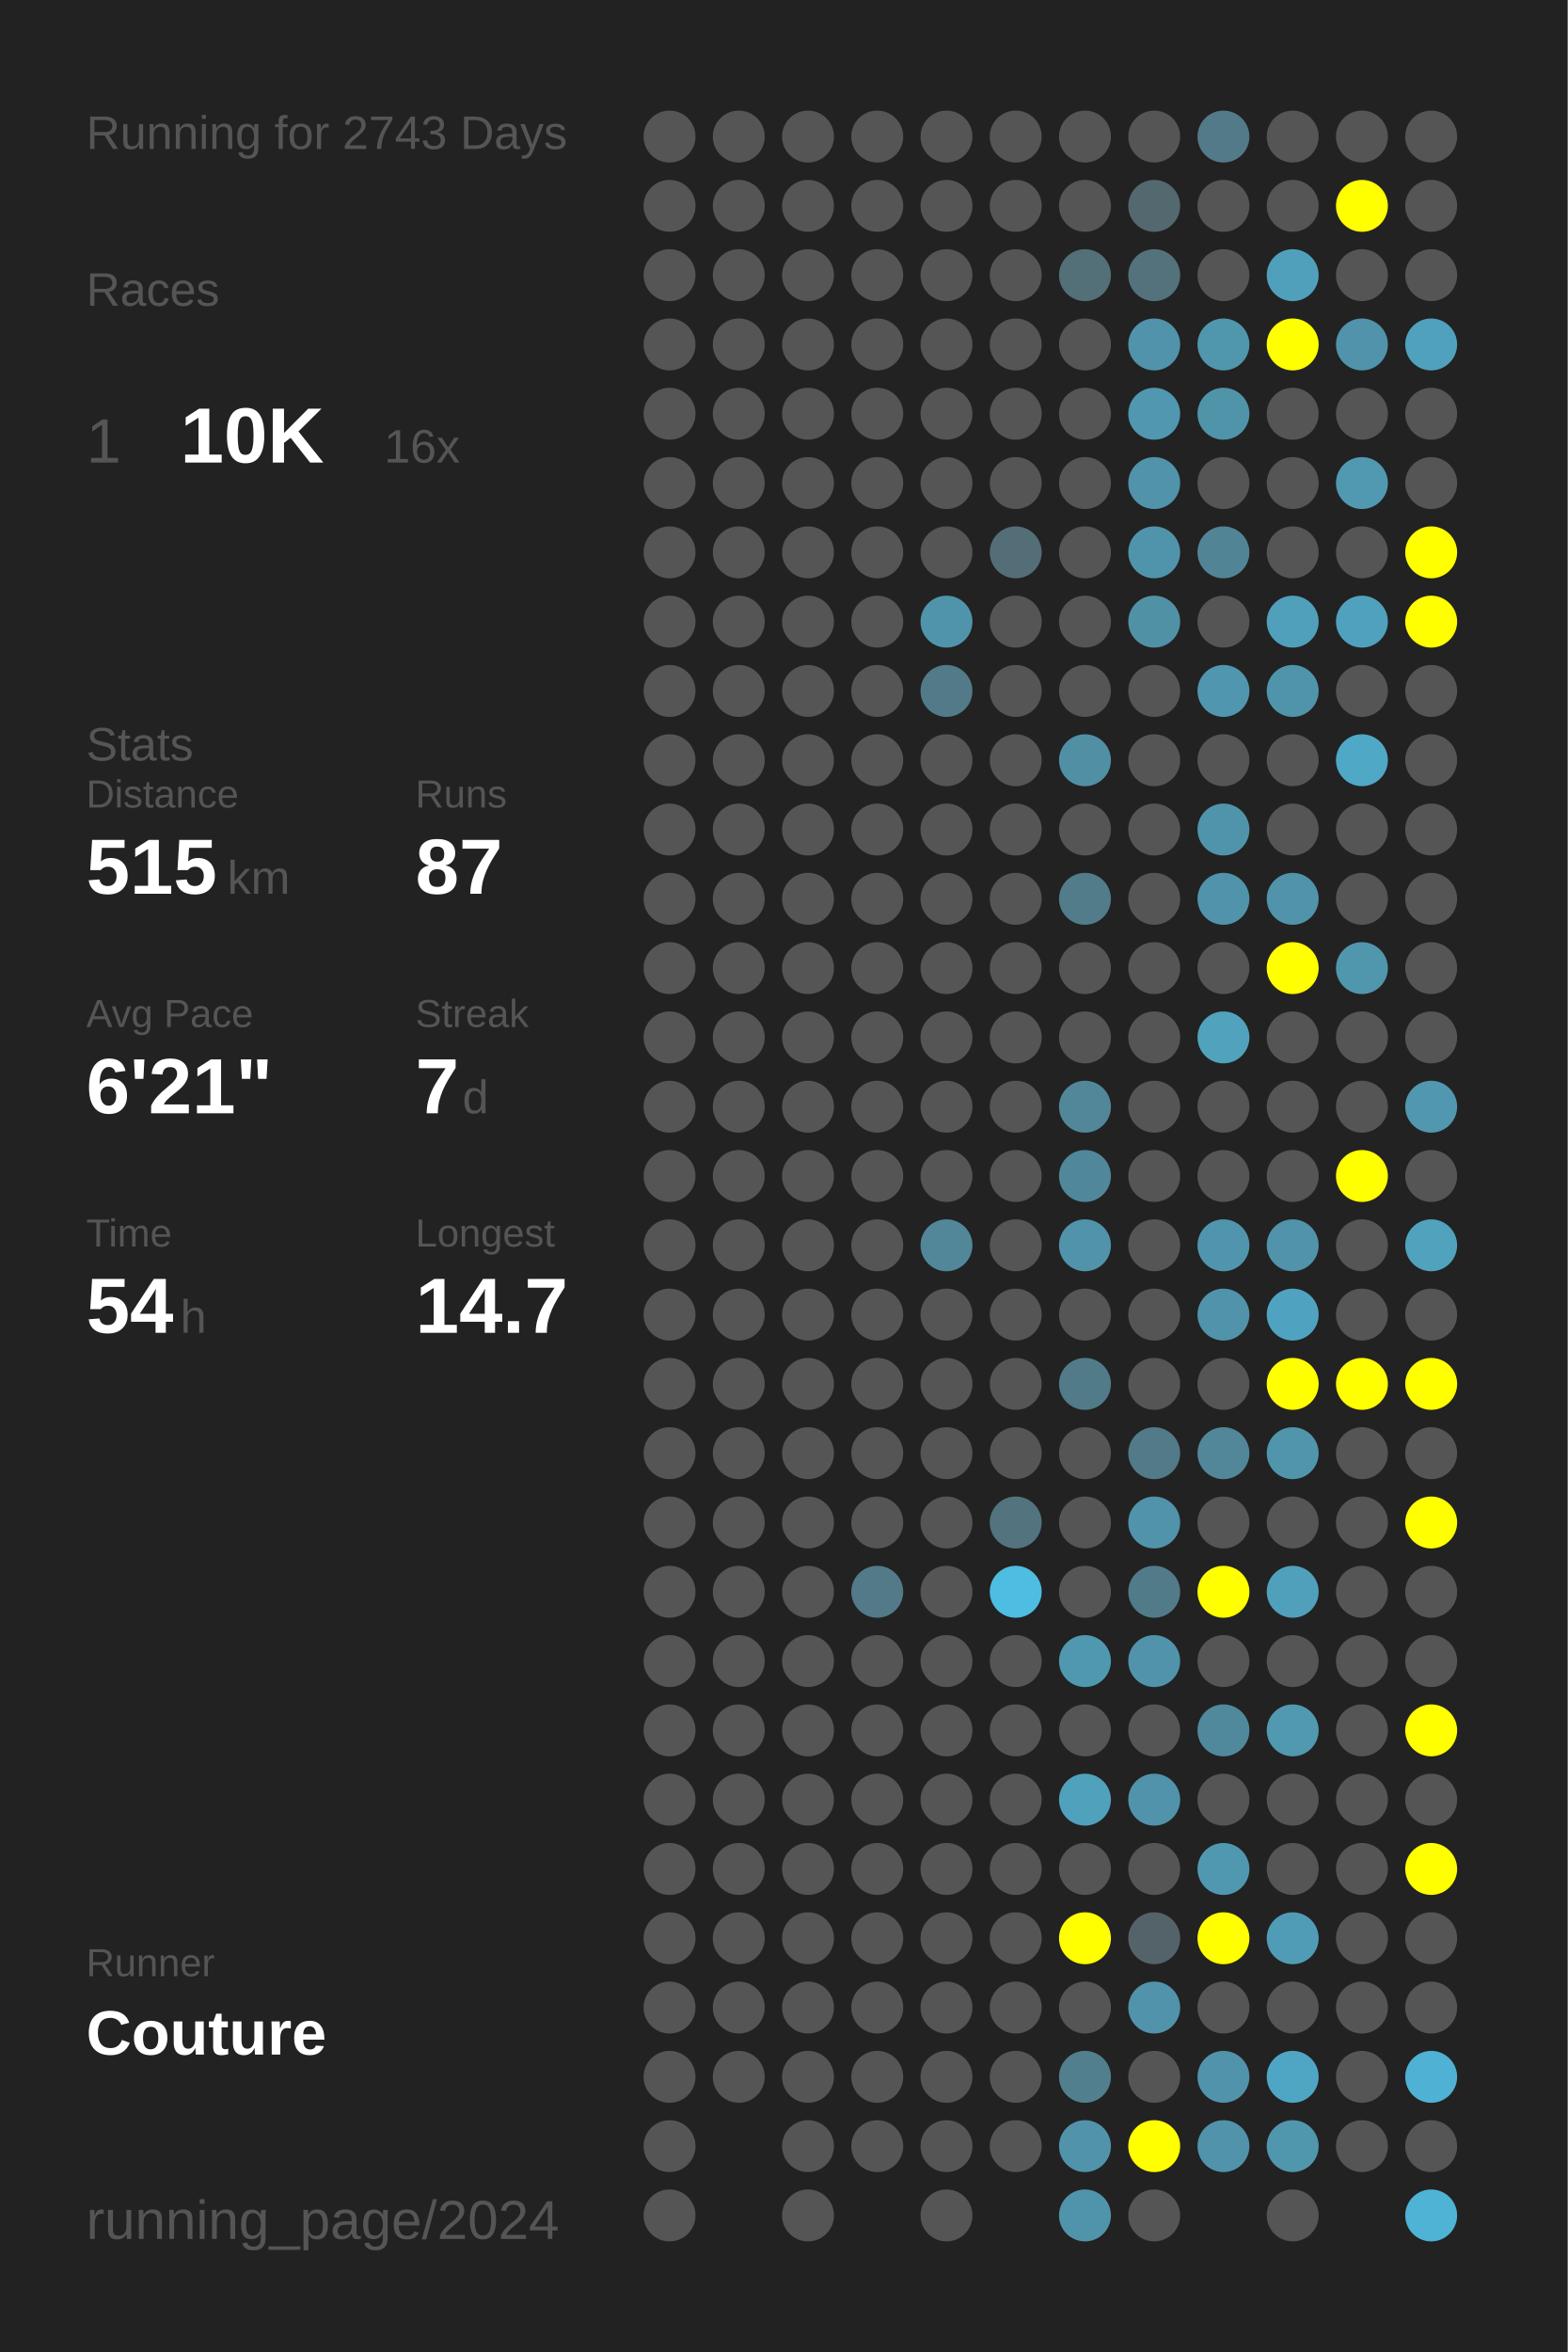
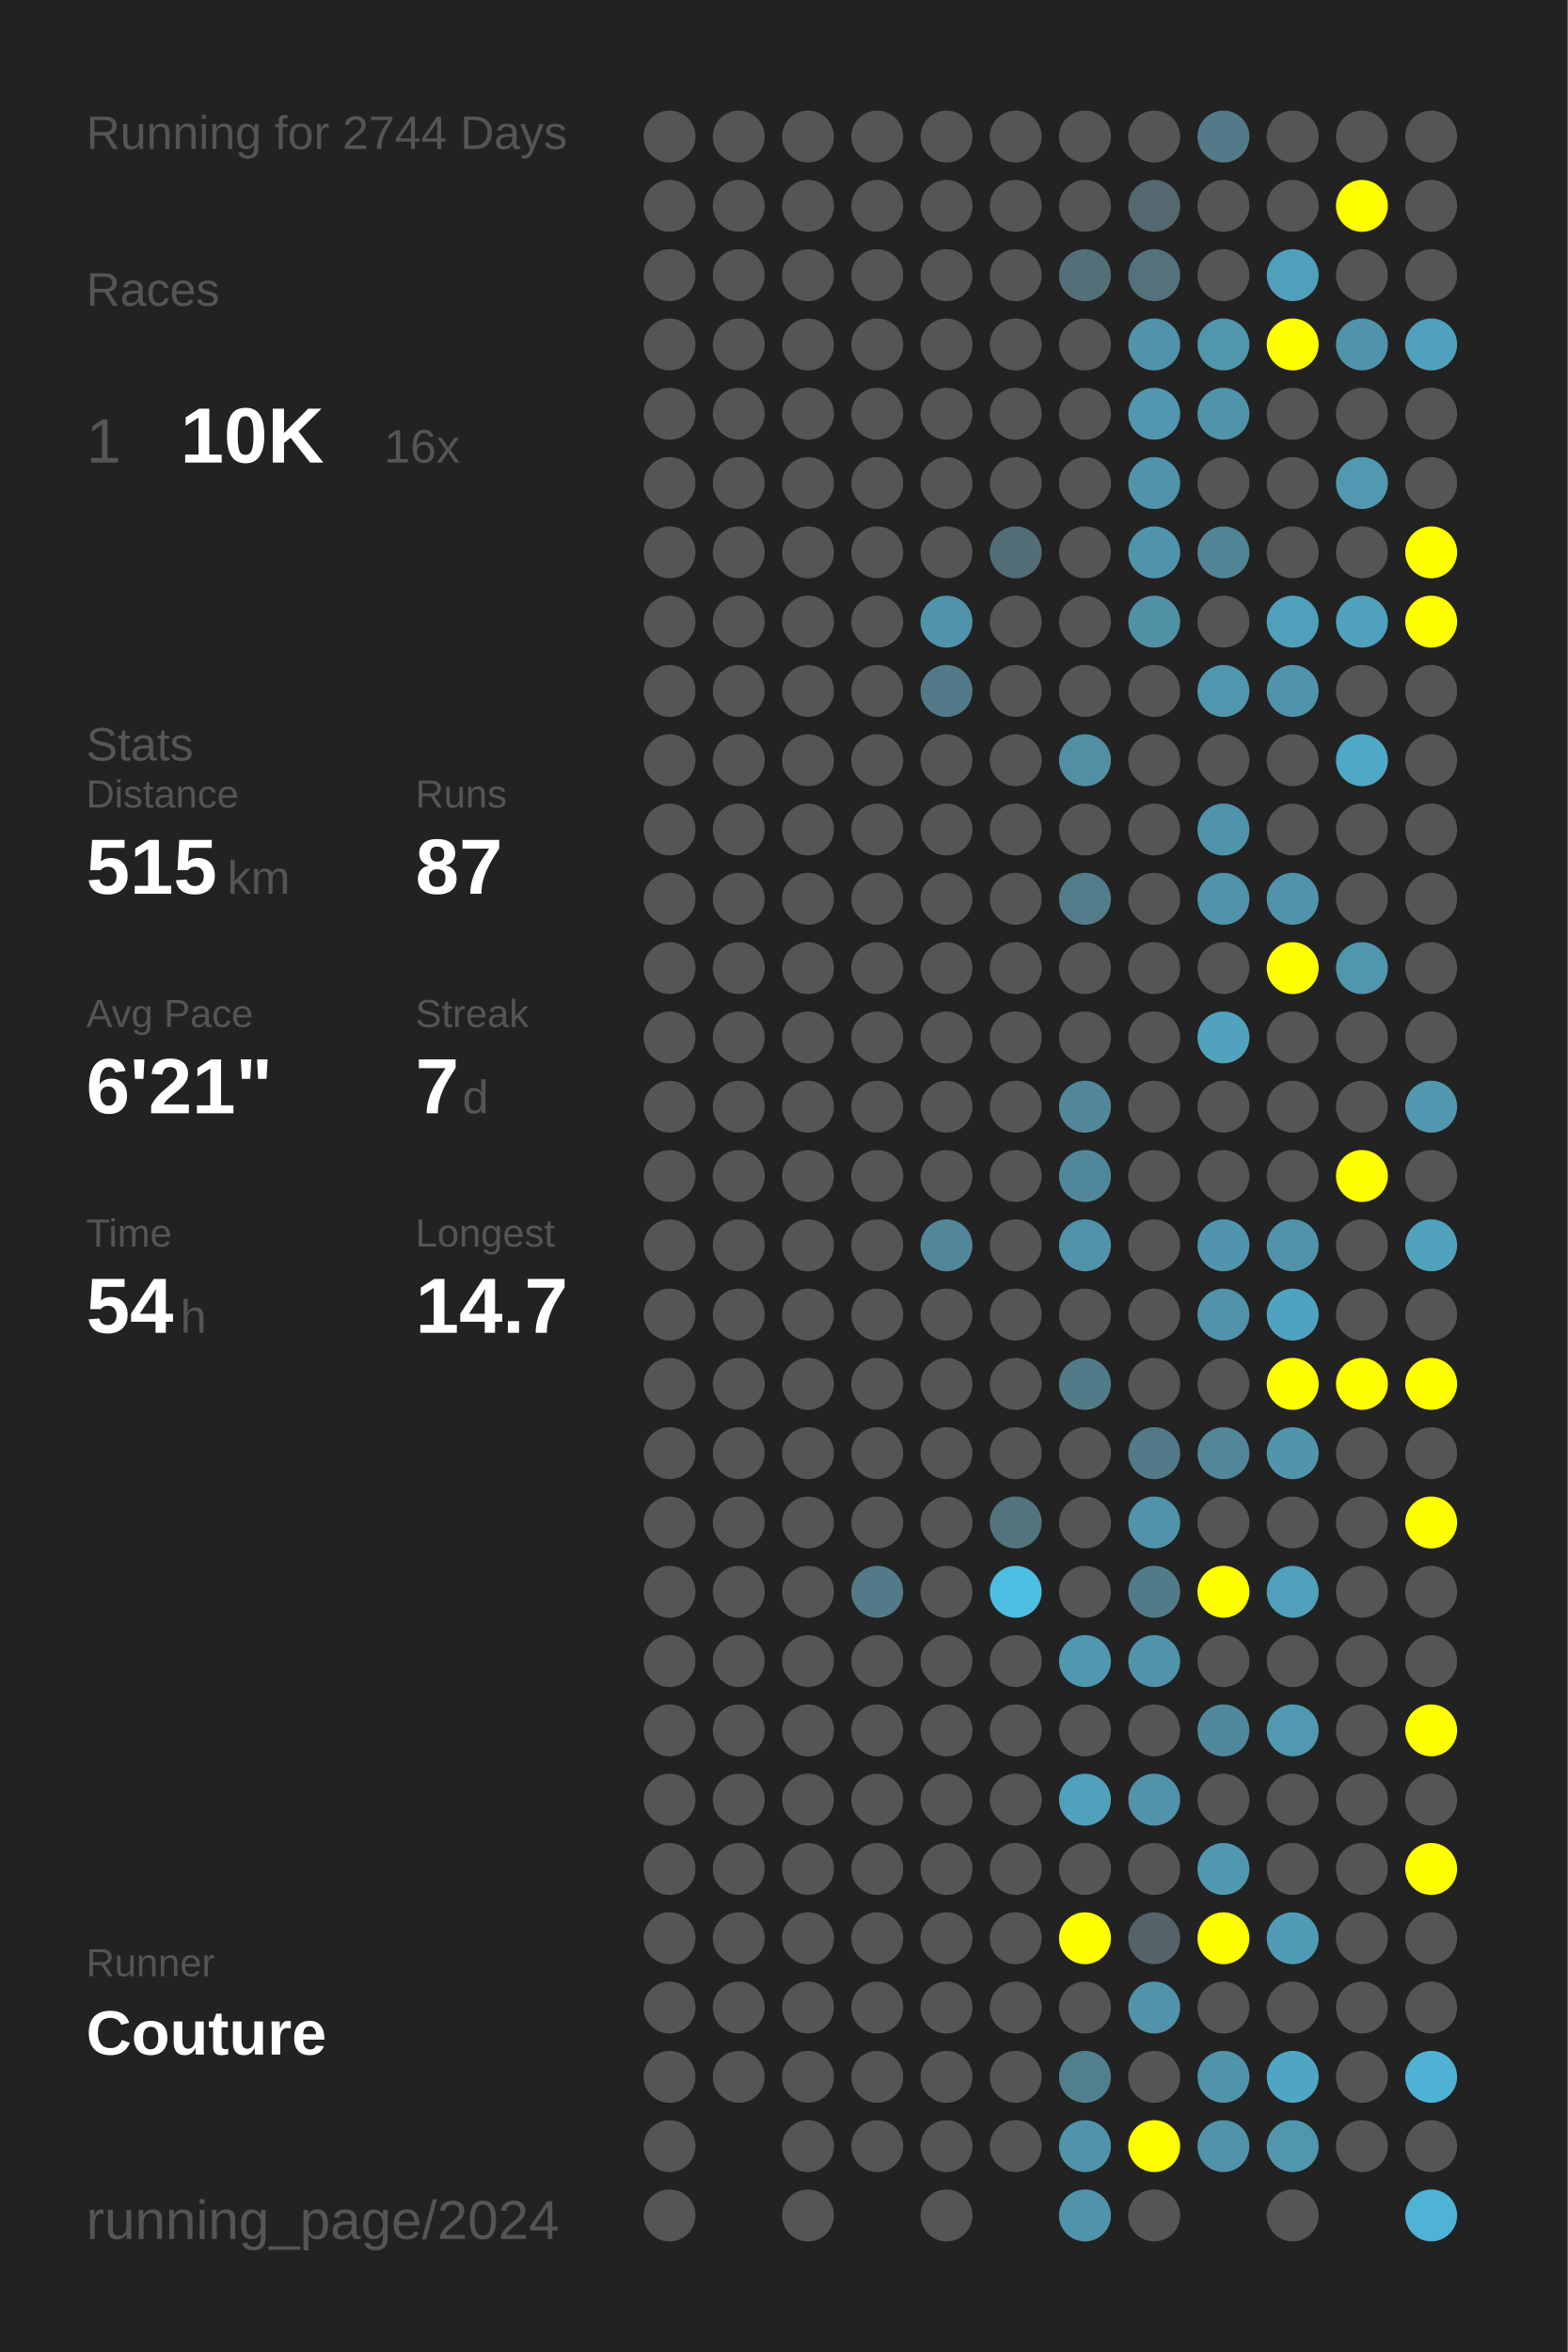
<svg xmlns="http://www.w3.org/2000/svg" baseProfile="full" height="300mm" version="1.1" viewBox="0,0,200,300" width="200mm">
  <defs />
  <rect fill="#222222" height="300" width="200" x="0" y="0" />
-   <text fill="#555555" style="font-size:6px; font-family:Arial;" x="11" y="19">Running for 2743 Days</text>
+   <text fill="#555555" style="font-size:6px; font-family:Arial;" x="11" y="19">Running for 2744 Days</text>
  <text fill="#555555" style="font-size:6px; font-family:Arial;" x="11" y="39">Races</text>
  <text fill="#555555" style="font-size:8px; font-family:Arial;" x="11" y="59">1</text>
  <text fill="#FFFFFF" style="font-size:10px; font-family:Arial; font-weight:bold;" x="23" y="59">10K</text>
  <text fill="#555555" style="font-size:6px; font-family:Arial;" x="49" y="59">16x</text>
  <text fill="#555555" style="font-size:6px; font-family:Arial;" x="11" y="97">Stats</text>
  <text fill="#555555" style="font-size:5px; font-family:Arial;" x="11" y="103">Distance</text>
  <text fill="#FFFFFF" style="font-size:10px; font-family:Arial; font-weight:bold;" x="11" y="114">515</text>
  <text fill="#555555" style="font-size:6px; font-family:Arial;" x="29" y="114">km</text>
  <text fill="#555555" style="font-size:5px; font-family:Arial;" x="53" y="103">Runs</text>
  <text fill="#FFFFFF" style="font-size:10px; font-family:Arial; font-weight:bold;" x="53" y="114">87</text>
  <text fill="#555555" style="font-size:5px; font-family:Arial;" x="11" y="131">Avg Pace</text>
  <text fill="#FFFFFF" style="font-size:10px; font-family:Arial; font-weight:bold;" x="11" y="142">6'21"</text>
  <text fill="#555555" style="font-size:5px; font-family:Arial;" x="53" y="131">Streak</text>
  <text fill="#FFFFFF" style="font-size:10px; font-family:Arial; font-weight:bold;" x="53" y="142">7</text>
  <text fill="#555555" style="font-size:6px; font-family:Arial;" x="59" y="142">d</text>
  <text fill="#555555" style="font-size:5px; font-family:Arial;" x="11" y="159">Time</text>
  <text fill="#FFFFFF" style="font-size:10px; font-family:Arial; font-weight:bold;" x="11" y="170">54</text>
  <text fill="#555555" style="font-size:6px; font-family:Arial;" x="23" y="170">h</text>
  <text fill="#555555" style="font-size:5px; font-family:Arial;" x="53" y="159">Longest</text>
  <text fill="#FFFFFF" style="font-size:10px; font-family:Arial; font-weight:bold;" x="53" y="170">14.7</text>
  <text fill="#555555" style="font-size:5px; font-family:Arial;" x="11" y="252.065">Runner</text>
  <text fill="#FFFFFF" style="font-size:8px; font-family:Arial; font-weight:bold;" x="11" y="262.065">Couture</text>
  <text fill="#555555" style="font-size:7px; font-family:Arial;" x="11" y="285.581">running_page/2024</text>
  <circle cx="85.417" cy="17.419" fill="#555555" r="3.312" />
  <circle cx="85.417" cy="26.258" fill="#555555" r="3.312" />
  <circle cx="85.417" cy="35.097" fill="#555555" r="3.312" />
  <circle cx="85.417" cy="43.935" fill="#555555" r="3.312" />
  <circle cx="85.417" cy="52.774" fill="#555555" r="3.312" />
  <circle cx="85.417" cy="61.613" fill="#555555" r="3.312" />
  <circle cx="85.417" cy="70.452" fill="#555555" r="3.312" />
  <circle cx="85.417" cy="79.29" fill="#555555" r="3.312" />
  <circle cx="85.417" cy="88.129" fill="#555555" r="3.312" />
  <circle cx="85.417" cy="96.968" fill="#555555" r="3.312" />
  <circle cx="85.417" cy="105.806" fill="#555555" r="3.312" />
  <circle cx="85.417" cy="114.645" fill="#555555" r="3.312" />
  <circle cx="85.417" cy="123.484" fill="#555555" r="3.312" />
  <circle cx="85.417" cy="132.323" fill="#555555" r="3.312" />
  <circle cx="85.417" cy="141.161" fill="#555555" r="3.312" />
  <circle cx="85.417" cy="150" fill="#555555" r="3.312" />
  <circle cx="85.417" cy="158.839" fill="#555555" r="3.312" />
  <circle cx="85.417" cy="167.677" fill="#555555" r="3.312" />
  <circle cx="85.417" cy="176.516" fill="#555555" r="3.312" />
  <circle cx="85.417" cy="185.355" fill="#555555" r="3.312" />
  <circle cx="85.417" cy="194.194" fill="#555555" r="3.312" />
  <circle cx="85.417" cy="203.032" fill="#555555" r="3.312" />
  <circle cx="85.417" cy="211.871" fill="#555555" r="3.312" />
  <circle cx="85.417" cy="220.71" fill="#555555" r="3.312" />
  <circle cx="85.417" cy="229.548" fill="#555555" r="3.312" />
  <circle cx="85.417" cy="238.387" fill="#555555" r="3.312" />
  <circle cx="85.417" cy="247.226" fill="#555555" r="3.312" />
  <circle cx="85.417" cy="256.065" fill="#555555" r="3.312" />
  <circle cx="85.417" cy="264.903" fill="#555555" r="3.312" />
  <circle cx="85.417" cy="273.742" fill="#555555" r="3.312" />
  <circle cx="85.417" cy="282.581" fill="#555555" r="3.312" />
  <circle cx="94.25" cy="17.419" fill="#555555" r="3.312" />
  <circle cx="94.25" cy="26.258" fill="#555555" r="3.312" />
  <circle cx="94.25" cy="35.097" fill="#555555" r="3.312" />
  <circle cx="94.25" cy="43.935" fill="#555555" r="3.312" />
  <circle cx="94.25" cy="52.774" fill="#555555" r="3.312" />
  <circle cx="94.25" cy="61.613" fill="#555555" r="3.312" />
  <circle cx="94.25" cy="70.452" fill="#555555" r="3.312" />
  <circle cx="94.25" cy="79.29" fill="#555555" r="3.312" />
  <circle cx="94.25" cy="88.129" fill="#555555" r="3.312" />
  <circle cx="94.25" cy="96.968" fill="#555555" r="3.312" />
  <circle cx="94.25" cy="105.806" fill="#555555" r="3.312" />
  <circle cx="94.25" cy="114.645" fill="#555555" r="3.312" />
  <circle cx="94.25" cy="123.484" fill="#555555" r="3.312" />
  <circle cx="94.25" cy="132.323" fill="#555555" r="3.312" />
  <circle cx="94.25" cy="141.161" fill="#555555" r="3.312" />
  <circle cx="94.25" cy="150" fill="#555555" r="3.312" />
  <circle cx="94.25" cy="158.839" fill="#555555" r="3.312" />
  <circle cx="94.25" cy="167.677" fill="#555555" r="3.312" />
  <circle cx="94.25" cy="176.516" fill="#555555" r="3.312" />
  <circle cx="94.25" cy="185.355" fill="#555555" r="3.312" />
  <circle cx="94.25" cy="194.194" fill="#555555" r="3.312" />
  <circle cx="94.25" cy="203.032" fill="#555555" r="3.312" />
  <circle cx="94.25" cy="211.871" fill="#555555" r="3.312" />
  <circle cx="94.25" cy="220.71" fill="#555555" r="3.312" />
  <circle cx="94.25" cy="229.548" fill="#555555" r="3.312" />
  <circle cx="94.25" cy="238.387" fill="#555555" r="3.312" />
  <circle cx="94.25" cy="247.226" fill="#555555" r="3.312" />
  <circle cx="94.25" cy="256.065" fill="#555555" r="3.312" />
  <circle cx="94.25" cy="264.903" fill="#555555" r="3.312" />
  <circle cx="103.083" cy="17.419" fill="#555555" r="3.312" />
  <circle cx="103.083" cy="26.258" fill="#555555" r="3.312" />
  <circle cx="103.083" cy="35.097" fill="#555555" r="3.312" />
  <circle cx="103.083" cy="43.935" fill="#555555" r="3.312" />
  <circle cx="103.083" cy="52.774" fill="#555555" r="3.312" />
  <circle cx="103.083" cy="61.613" fill="#555555" r="3.312" />
  <circle cx="103.083" cy="70.452" fill="#555555" r="3.312" />
  <circle cx="103.083" cy="79.29" fill="#555555" r="3.312" />
  <circle cx="103.083" cy="88.129" fill="#555555" r="3.312" />
  <circle cx="103.083" cy="96.968" fill="#555555" r="3.312" />
  <circle cx="103.083" cy="105.806" fill="#555555" r="3.312" />
  <circle cx="103.083" cy="114.645" fill="#555555" r="3.312" />
  <circle cx="103.083" cy="123.484" fill="#555555" r="3.312" />
  <circle cx="103.083" cy="132.323" fill="#555555" r="3.312" />
  <circle cx="103.083" cy="141.161" fill="#555555" r="3.312" />
  <circle cx="103.083" cy="150" fill="#555555" r="3.312" />
  <circle cx="103.083" cy="158.839" fill="#555555" r="3.312" />
  <circle cx="103.083" cy="167.677" fill="#555555" r="3.312" />
  <circle cx="103.083" cy="176.516" fill="#555555" r="3.312" />
  <circle cx="103.083" cy="185.355" fill="#555555" r="3.312" />
  <circle cx="103.083" cy="194.194" fill="#555555" r="3.312" />
  <circle cx="103.083" cy="203.032" fill="#555555" r="3.312" />
  <circle cx="103.083" cy="211.871" fill="#555555" r="3.312" />
  <circle cx="103.083" cy="220.71" fill="#555555" r="3.312" />
  <circle cx="103.083" cy="229.548" fill="#555555" r="3.312" />
  <circle cx="103.083" cy="238.387" fill="#555555" r="3.312" />
  <circle cx="103.083" cy="247.226" fill="#555555" r="3.312" />
  <circle cx="103.083" cy="256.065" fill="#555555" r="3.312" />
  <circle cx="103.083" cy="264.903" fill="#555555" r="3.312" />
  <circle cx="103.083" cy="273.742" fill="#555555" r="3.312" />
  <circle cx="103.083" cy="282.581" fill="#555555" r="3.312" />
  <circle cx="111.917" cy="17.419" fill="#555555" r="3.312" />
  <circle cx="111.917" cy="26.258" fill="#555555" r="3.312" />
  <circle cx="111.917" cy="35.097" fill="#555555" r="3.312" />
  <circle cx="111.917" cy="43.935" fill="#555555" r="3.312" />
  <circle cx="111.917" cy="52.774" fill="#555555" r="3.312" />
  <circle cx="111.917" cy="61.613" fill="#555555" r="3.312" />
  <circle cx="111.917" cy="70.452" fill="#555555" r="3.312" />
  <circle cx="111.917" cy="79.29" fill="#555555" r="3.312" />
  <circle cx="111.917" cy="88.129" fill="#555555" r="3.312" />
  <circle cx="111.917" cy="96.968" fill="#555555" r="3.312" />
  <circle cx="111.917" cy="105.806" fill="#555555" r="3.312" />
  <circle cx="111.917" cy="114.645" fill="#555555" r="3.312" />
  <circle cx="111.917" cy="123.484" fill="#555555" r="3.312" />
  <circle cx="111.917" cy="132.323" fill="#555555" r="3.312" />
  <circle cx="111.917" cy="141.161" fill="#555555" r="3.312" />
  <circle cx="111.917" cy="150" fill="#555555" r="3.312" />
  <circle cx="111.917" cy="158.839" fill="#555555" r="3.312" />
  <circle cx="111.917" cy="167.677" fill="#555555" r="3.312" />
  <circle cx="111.917" cy="176.516" fill="#555555" r="3.312" />
  <circle cx="111.917" cy="185.355" fill="#555555" r="3.312" />
  <circle cx="111.917" cy="194.194" fill="#555555" r="3.312" />
  <circle cx="111.917" cy="203.032" fill="#527a88" r="3.312" />
  <circle cx="111.917" cy="211.871" fill="#555555" r="3.312" />
  <circle cx="111.917" cy="220.71" fill="#555555" r="3.312" />
  <circle cx="111.917" cy="229.548" fill="#555555" r="3.312" />
  <circle cx="111.917" cy="238.387" fill="#555555" r="3.312" />
  <circle cx="111.917" cy="247.226" fill="#555555" r="3.312" />
  <circle cx="111.917" cy="256.065" fill="#555555" r="3.312" />
  <circle cx="111.917" cy="264.903" fill="#555555" r="3.312" />
  <circle cx="111.917" cy="273.742" fill="#555555" r="3.312" />
  <circle cx="120.75" cy="17.419" fill="#555555" r="3.312" />
  <circle cx="120.75" cy="26.258" fill="#555555" r="3.312" />
  <circle cx="120.75" cy="35.097" fill="#555555" r="3.312" />
  <circle cx="120.75" cy="43.935" fill="#555555" r="3.312" />
  <circle cx="120.75" cy="52.774" fill="#555555" r="3.312" />
  <circle cx="120.75" cy="61.613" fill="#555555" r="3.312" />
  <circle cx="120.75" cy="70.452" fill="#555555" r="3.312" />
  <circle cx="120.75" cy="79.29" fill="#5094ab" r="3.312" />
  <circle cx="120.75" cy="88.129" fill="#527a88" r="3.312" />
  <circle cx="120.75" cy="96.968" fill="#555555" r="3.312" />
  <circle cx="120.75" cy="105.806" fill="#555555" r="3.312" />
  <circle cx="120.75" cy="114.645" fill="#555555" r="3.312" />
  <circle cx="120.75" cy="123.484" fill="#555555" r="3.312" />
  <circle cx="120.75" cy="132.323" fill="#555555" r="3.312" />
  <circle cx="120.75" cy="141.161" fill="#555555" r="3.312" />
  <circle cx="120.75" cy="150" fill="#555555" r="3.312" />
  <circle cx="120.75" cy="158.839" fill="#518799" r="3.312" />
  <circle cx="120.75" cy="167.677" fill="#555555" r="3.312" />
  <circle cx="120.75" cy="176.516" fill="#555555" r="3.312" />
  <circle cx="120.75" cy="185.355" fill="#555555" r="3.312" />
  <circle cx="120.75" cy="194.194" fill="#555555" r="3.312" />
  <circle cx="120.75" cy="203.032" fill="#555555" r="3.312" />
  <circle cx="120.75" cy="211.871" fill="#555555" r="3.312" />
  <circle cx="120.75" cy="220.71" fill="#555555" r="3.312" />
  <circle cx="120.75" cy="229.548" fill="#555555" r="3.312" />
  <circle cx="120.75" cy="238.387" fill="#555555" r="3.312" />
  <circle cx="120.75" cy="247.226" fill="#555555" r="3.312" />
  <circle cx="120.75" cy="256.065" fill="#555555" r="3.312" />
  <circle cx="120.75" cy="264.903" fill="#555555" r="3.312" />
  <circle cx="120.75" cy="273.742" fill="#555555" r="3.312" />
  <circle cx="120.75" cy="282.581" fill="#555555" r="3.312" />
  <circle cx="129.583" cy="17.419" fill="#555555" r="3.312" />
  <circle cx="129.583" cy="26.258" fill="#555555" r="3.312" />
  <circle cx="129.583" cy="35.097" fill="#555555" r="3.312" />
  <circle cx="129.583" cy="43.935" fill="#555555" r="3.312" />
  <circle cx="129.583" cy="52.774" fill="#555555" r="3.312" />
  <circle cx="129.583" cy="61.613" fill="#555555" r="3.312" />
  <circle cx="129.583" cy="70.452" fill="#536e77" r="3.312" />
  <circle cx="129.583" cy="79.29" fill="#555555" r="3.312" />
  <circle cx="129.583" cy="88.129" fill="#555555" r="3.312" />
  <circle cx="129.583" cy="96.968" fill="#555555" r="3.312" />
  <circle cx="129.583" cy="105.806" fill="#555555" r="3.312" />
  <circle cx="129.583" cy="114.645" fill="#555555" r="3.312" />
  <circle cx="129.583" cy="123.484" fill="#555555" r="3.312" />
  <circle cx="129.583" cy="132.323" fill="#555555" r="3.312" />
  <circle cx="129.583" cy="141.161" fill="#555555" r="3.312" />
  <circle cx="129.583" cy="150" fill="#555555" r="3.312" />
  <circle cx="129.583" cy="158.839" fill="#555555" r="3.312" />
  <circle cx="129.583" cy="167.677" fill="#555555" r="3.312" />
  <circle cx="129.583" cy="176.516" fill="#555555" r="3.312" />
  <circle cx="129.583" cy="185.355" fill="#555555" r="3.312" />
  <circle cx="129.583" cy="194.194" fill="#53747f" r="3.312" />
  <circle cx="129.583" cy="203.032" fill="#4ebde2" r="3.312" />
  <circle cx="129.583" cy="211.871" fill="#555555" r="3.312" />
  <circle cx="129.583" cy="220.71" fill="#555555" r="3.312" />
  <circle cx="129.583" cy="229.548" fill="#555555" r="3.312" />
  <circle cx="129.583" cy="238.387" fill="#555555" r="3.312" />
  <circle cx="129.583" cy="247.226" fill="#555555" r="3.312" />
  <circle cx="129.583" cy="256.065" fill="#555555" r="3.312" />
  <circle cx="129.583" cy="264.903" fill="#555555" r="3.312" />
  <circle cx="129.583" cy="273.742" fill="#555555" r="3.312" />
  <circle cx="138.417" cy="17.419" fill="#555555" r="3.312" />
  <circle cx="138.417" cy="26.258" fill="#555555" r="3.312" />
  <circle cx="138.417" cy="35.097" fill="#536f78" r="3.312" />
  <circle cx="138.417" cy="43.935" fill="#555555" r="3.312" />
  <circle cx="138.417" cy="52.774" fill="#555555" r="3.312" />
  <circle cx="138.417" cy="61.613" fill="#555555" r="3.312" />
  <circle cx="138.417" cy="70.452" fill="#555555" r="3.312" />
  <circle cx="138.417" cy="79.29" fill="#555555" r="3.312" />
  <circle cx="138.417" cy="88.129" fill="#555555" r="3.312" />
  <circle cx="138.417" cy="96.968" fill="#518fa4" r="3.312" />
  <circle cx="138.417" cy="105.806" fill="#555555" r="3.312" />
  <circle cx="138.417" cy="114.645" fill="#527c8a" r="3.312" />
  <circle cx="138.417" cy="123.484" fill="#555555" r="3.312" />
  <circle cx="138.417" cy="132.323" fill="#555555" r="3.312" />
  <circle cx="138.417" cy="141.161" fill="#518799" r="3.312" />
  <circle cx="138.417" cy="150" fill="#51879a" r="3.312" />
  <circle cx="138.417" cy="158.839" fill="#5093aa" r="3.312" />
  <circle cx="138.417" cy="167.677" fill="#555555" r="3.312" />
  <circle cx="138.417" cy="176.516" fill="#527b89" r="3.312" />
  <circle cx="138.417" cy="185.355" fill="#555555" r="3.312" />
  <circle cx="138.417" cy="194.194" fill="#555555" r="3.312" />
  <circle cx="138.417" cy="203.032" fill="#555555" r="3.312" />
  <circle cx="138.417" cy="211.871" fill="#5098b0" r="3.312" />
  <circle cx="138.417" cy="220.71" fill="#555555" r="3.312" />
  <circle cx="138.417" cy="229.548" fill="#50a1bc" r="3.312" />
  <circle cx="138.417" cy="238.387" fill="#555555" r="3.312" />
  <circle cx="138.417" cy="247.226" fill="#FFFF00" r="3.312" />
  <circle cx="138.417" cy="256.065" fill="#555555" r="3.312" />
  <circle cx="138.417" cy="264.903" fill="#527f8e" r="3.312" />
  <circle cx="138.417" cy="273.742" fill="#5093aa" r="3.312" />
  <circle cx="138.417" cy="282.581" fill="#5094ab" r="3.312" />
  <circle cx="147.25" cy="17.419" fill="#555555" r="3.312" />
  <circle cx="147.25" cy="26.258" fill="#53686f" r="3.312" />
  <circle cx="147.25" cy="35.097" fill="#53727c" r="3.312" />
  <circle cx="147.25" cy="43.935" fill="#5093aa" r="3.312" />
  <circle cx="147.25" cy="52.774" fill="#5097af" r="3.312" />
  <circle cx="147.25" cy="61.613" fill="#5093aa" r="3.312" />
  <circle cx="147.25" cy="70.452" fill="#5094ab" r="3.312" />
  <circle cx="147.25" cy="79.29" fill="#5191a6" r="3.312" />
  <circle cx="147.25" cy="88.129" fill="#555555" r="3.312" />
  <circle cx="147.25" cy="96.968" fill="#555555" r="3.312" />
  <circle cx="147.25" cy="105.806" fill="#555555" r="3.312" />
  <circle cx="147.25" cy="114.645" fill="#555555" r="3.312" />
  <circle cx="147.25" cy="123.484" fill="#555555" r="3.312" />
  <circle cx="147.25" cy="132.323" fill="#555555" r="3.312" />
  <circle cx="147.25" cy="141.161" fill="#555555" r="3.312" />
  <circle cx="147.25" cy="150" fill="#555555" r="3.312" />
  <circle cx="147.25" cy="158.839" fill="#555555" r="3.312" />
  <circle cx="147.25" cy="167.677" fill="#555555" r="3.312" />
  <circle cx="147.25" cy="176.516" fill="#555555" r="3.312" />
  <circle cx="147.25" cy="185.355" fill="#527a88" r="3.312" />
  <circle cx="147.25" cy="194.194" fill="#5093aa" r="3.312" />
  <circle cx="147.25" cy="203.032" fill="#527b89" r="3.312" />
  <circle cx="147.25" cy="211.871" fill="#5093aa" r="3.312" />
  <circle cx="147.25" cy="220.71" fill="#555555" r="3.312" />
  <circle cx="147.25" cy="229.548" fill="#5093aa" r="3.312" />
  <circle cx="147.25" cy="238.387" fill="#555555" r="3.312" />
  <circle cx="147.25" cy="247.226" fill="#546369" r="3.312" />
  <circle cx="147.25" cy="256.065" fill="#5093aa" r="3.312" />
  <circle cx="147.25" cy="264.903" fill="#555555" r="3.312" />
  <circle cx="147.25" cy="273.742" fill="#FFFF00" r="3.312" />
  <circle cx="147.25" cy="282.581" fill="#555555" r="3.312" />
  <circle cx="156.083" cy="17.419" fill="#527a88" r="3.312" />
  <circle cx="156.083" cy="26.258" fill="#555555" r="3.312" />
  <circle cx="156.083" cy="35.097" fill="#555555" r="3.312" />
  <circle cx="156.083" cy="43.935" fill="#5096ad" r="3.312" />
  <circle cx="156.083" cy="52.774" fill="#5094aa" r="3.312" />
  <circle cx="156.083" cy="61.613" fill="#555555" r="3.312" />
  <circle cx="156.083" cy="70.452" fill="#518596" r="3.312" />
  <circle cx="156.083" cy="79.29" fill="#555555" r="3.312" />
  <circle cx="156.083" cy="88.129" fill="#5096ae" r="3.312" />
  <circle cx="156.083" cy="96.968" fill="#555555" r="3.312" />
  <circle cx="156.083" cy="105.806" fill="#5094ab" r="3.312" />
  <circle cx="156.083" cy="114.645" fill="#5093aa" r="3.312" />
  <circle cx="156.083" cy="123.484" fill="#555555" r="3.312" />
  <circle cx="156.083" cy="132.323" fill="#50a2bd" r="3.312" />
  <circle cx="156.083" cy="141.161" fill="#555555" r="3.312" />
  <circle cx="156.083" cy="150" fill="#555555" r="3.312" />
  <circle cx="156.083" cy="158.839" fill="#5095ad" r="3.312" />
  <circle cx="156.083" cy="167.677" fill="#5093aa" r="3.312" />
  <circle cx="156.083" cy="176.516" fill="#555555" r="3.312" />
  <circle cx="156.083" cy="185.355" fill="#518799" r="3.312" />
  <circle cx="156.083" cy="194.194" fill="#555555" r="3.312" />
  <circle cx="156.083" cy="203.032" fill="#FFFF00" r="3.312" />
  <circle cx="156.083" cy="211.871" fill="#555555" r="3.312" />
  <circle cx="156.083" cy="220.71" fill="#51899c" r="3.312" />
  <circle cx="156.083" cy="229.548" fill="#555555" r="3.312" />
  <circle cx="156.083" cy="238.387" fill="#5098b0" r="3.312" />
  <circle cx="156.083" cy="247.226" fill="#FFFF00" r="3.312" />
  <circle cx="156.083" cy="256.065" fill="#555555" r="3.312" />
  <circle cx="156.083" cy="264.903" fill="#5093aa" r="3.312" />
  <circle cx="156.083" cy="273.742" fill="#5093aa" r="3.312" />
  <circle cx="164.917" cy="17.419" fill="#555555" r="3.312" />
  <circle cx="164.917" cy="26.258" fill="#555555" r="3.312" />
  <circle cx="164.917" cy="35.097" fill="#50a0bb" r="3.312" />
  <circle cx="164.917" cy="43.935" fill="#FFFF00" r="3.312" />
  <circle cx="164.917" cy="52.774" fill="#555555" r="3.312" />
  <circle cx="164.917" cy="61.613" fill="#555555" r="3.312" />
  <circle cx="164.917" cy="70.452" fill="#555555" r="3.312" />
  <circle cx="164.917" cy="79.29" fill="#50a0bb" r="3.312" />
  <circle cx="164.917" cy="88.129" fill="#5094ab" r="3.312" />
  <circle cx="164.917" cy="96.968" fill="#555555" r="3.312" />
  <circle cx="164.917" cy="105.806" fill="#555555" r="3.312" />
  <circle cx="164.917" cy="114.645" fill="#5093aa" r="3.312" />
  <circle cx="164.917" cy="123.484" fill="#FFFF00" r="3.312" />
  <circle cx="164.917" cy="132.323" fill="#555555" r="3.312" />
  <circle cx="164.917" cy="141.161" fill="#555555" r="3.312" />
  <circle cx="164.917" cy="150" fill="#555555" r="3.312" />
  <circle cx="164.917" cy="158.839" fill="#5093aa" r="3.312" />
  <circle cx="164.917" cy="167.677" fill="#4fa3c0" r="3.312" />
  <circle cx="164.917" cy="176.516" fill="#FFFF00" r="3.312" />
  <circle cx="164.917" cy="185.355" fill="#5095ac" r="3.312" />
  <circle cx="164.917" cy="194.194" fill="#555555" r="3.312" />
  <circle cx="164.917" cy="203.032" fill="#50a0bb" r="3.312" />
  <circle cx="164.917" cy="211.871" fill="#555555" r="3.312" />
  <circle cx="164.917" cy="220.71" fill="#5099b1" r="3.312" />
  <circle cx="164.917" cy="229.548" fill="#555555" r="3.312" />
  <circle cx="164.917" cy="238.387" fill="#555555" r="3.312" />
  <circle cx="164.917" cy="247.226" fill="#509cb6" r="3.312" />
  <circle cx="164.917" cy="256.065" fill="#555555" r="3.312" />
  <circle cx="164.917" cy="264.903" fill="#4fa6c4" r="3.312" />
  <circle cx="164.917" cy="273.742" fill="#5096ad" r="3.312" />
  <circle cx="164.917" cy="282.581" fill="#555555" r="3.312" />
  <circle cx="173.75" cy="17.419" fill="#555555" r="3.312" />
  <circle cx="173.75" cy="26.258" fill="#FFFF00" r="3.312" />
  <circle cx="173.75" cy="35.097" fill="#555555" r="3.312" />
  <circle cx="173.75" cy="43.935" fill="#5093aa" r="3.312" />
  <circle cx="173.75" cy="52.774" fill="#555555" r="3.312" />
  <circle cx="173.75" cy="61.613" fill="#5099b1" r="3.312" />
  <circle cx="173.75" cy="70.452" fill="#555555" r="3.312" />
  <circle cx="173.75" cy="79.29" fill="#50a1bd" r="3.312" />
  <circle cx="173.75" cy="88.129" fill="#555555" r="3.312" />
  <circle cx="173.75" cy="96.968" fill="#4fa8c6" r="3.312" />
  <circle cx="173.75" cy="105.806" fill="#555555" r="3.312" />
  <circle cx="173.75" cy="114.645" fill="#555555" r="3.312" />
  <circle cx="173.75" cy="123.484" fill="#5096ad" r="3.312" />
  <circle cx="173.75" cy="132.323" fill="#555555" r="3.312" />
  <circle cx="173.75" cy="141.161" fill="#555555" r="3.312" />
  <circle cx="173.75" cy="150" fill="#FFFF00" r="3.312" />
  <circle cx="173.75" cy="158.839" fill="#555555" r="3.312" />
  <circle cx="173.75" cy="167.677" fill="#555555" r="3.312" />
  <circle cx="173.75" cy="176.516" fill="#FFFF00" r="3.312" />
  <circle cx="173.75" cy="185.355" fill="#555555" r="3.312" />
  <circle cx="173.75" cy="194.194" fill="#555555" r="3.312" />
  <circle cx="173.75" cy="203.032" fill="#555555" r="3.312" />
  <circle cx="173.75" cy="211.871" fill="#555555" r="3.312" />
  <circle cx="173.75" cy="220.71" fill="#555555" r="3.312" />
  <circle cx="173.75" cy="229.548" fill="#555555" r="3.312" />
  <circle cx="173.75" cy="238.387" fill="#555555" r="3.312" />
  <circle cx="173.75" cy="247.226" fill="#555555" r="3.312" />
  <circle cx="173.75" cy="256.065" fill="#555555" r="3.312" />
  <circle cx="173.75" cy="264.903" fill="#555555" r="3.312" />
  <circle cx="173.75" cy="273.742" fill="#555555" r="3.312" />
  <circle cx="182.583" cy="17.419" fill="#555555" r="3.312" />
  <circle cx="182.583" cy="26.258" fill="#555555" r="3.312" />
  <circle cx="182.583" cy="35.097" fill="#555555" r="3.312" />
  <circle cx="182.583" cy="43.935" fill="#50a1bd" r="3.312" />
  <circle cx="182.583" cy="52.774" fill="#555555" r="3.312" />
  <circle cx="182.583" cy="61.613" fill="#555555" r="3.312" />
  <circle cx="182.583" cy="70.452" fill="#FFFF00" r="3.312" />
  <circle cx="182.583" cy="79.29" fill="#FFFF00" r="3.312" />
  <circle cx="182.583" cy="88.129" fill="#555555" r="3.312" />
  <circle cx="182.583" cy="96.968" fill="#555555" r="3.312" />
  <circle cx="182.583" cy="105.806" fill="#555555" r="3.312" />
  <circle cx="182.583" cy="114.645" fill="#555555" r="3.312" />
  <circle cx="182.583" cy="123.484" fill="#555555" r="3.312" />
  <circle cx="182.583" cy="132.323" fill="#555555" r="3.312" />
  <circle cx="182.583" cy="141.161" fill="#5097af" r="3.312" />
  <circle cx="182.583" cy="150" fill="#555555" r="3.312" />
  <circle cx="182.583" cy="158.839" fill="#50a2bd" r="3.312" />
  <circle cx="182.583" cy="167.677" fill="#555555" r="3.312" />
  <circle cx="182.583" cy="176.516" fill="#FFFF00" r="3.312" />
  <circle cx="182.583" cy="185.355" fill="#555555" r="3.312" />
  <circle cx="182.583" cy="194.194" fill="#FFFF00" r="3.312" />
  <circle cx="182.583" cy="203.032" fill="#555555" r="3.312" />
  <circle cx="182.583" cy="211.871" fill="#555555" r="3.312" />
  <circle cx="182.583" cy="220.71" fill="#FFFF00" r="3.312" />
  <circle cx="182.583" cy="229.548" fill="#555555" r="3.312" />
  <circle cx="182.583" cy="238.387" fill="#FFFF00" r="3.312" />
  <circle cx="182.583" cy="247.226" fill="#555555" r="3.312" />
  <circle cx="182.583" cy="256.065" fill="#555555" r="3.312" />
  <circle cx="182.583" cy="264.903" fill="#4fb1d3" r="3.312" />
  <circle cx="182.583" cy="273.742" fill="#555555" r="3.312" />
  <circle cx="182.583" cy="282.581" fill="#4eb3d5" r="3.312" />
</svg>
